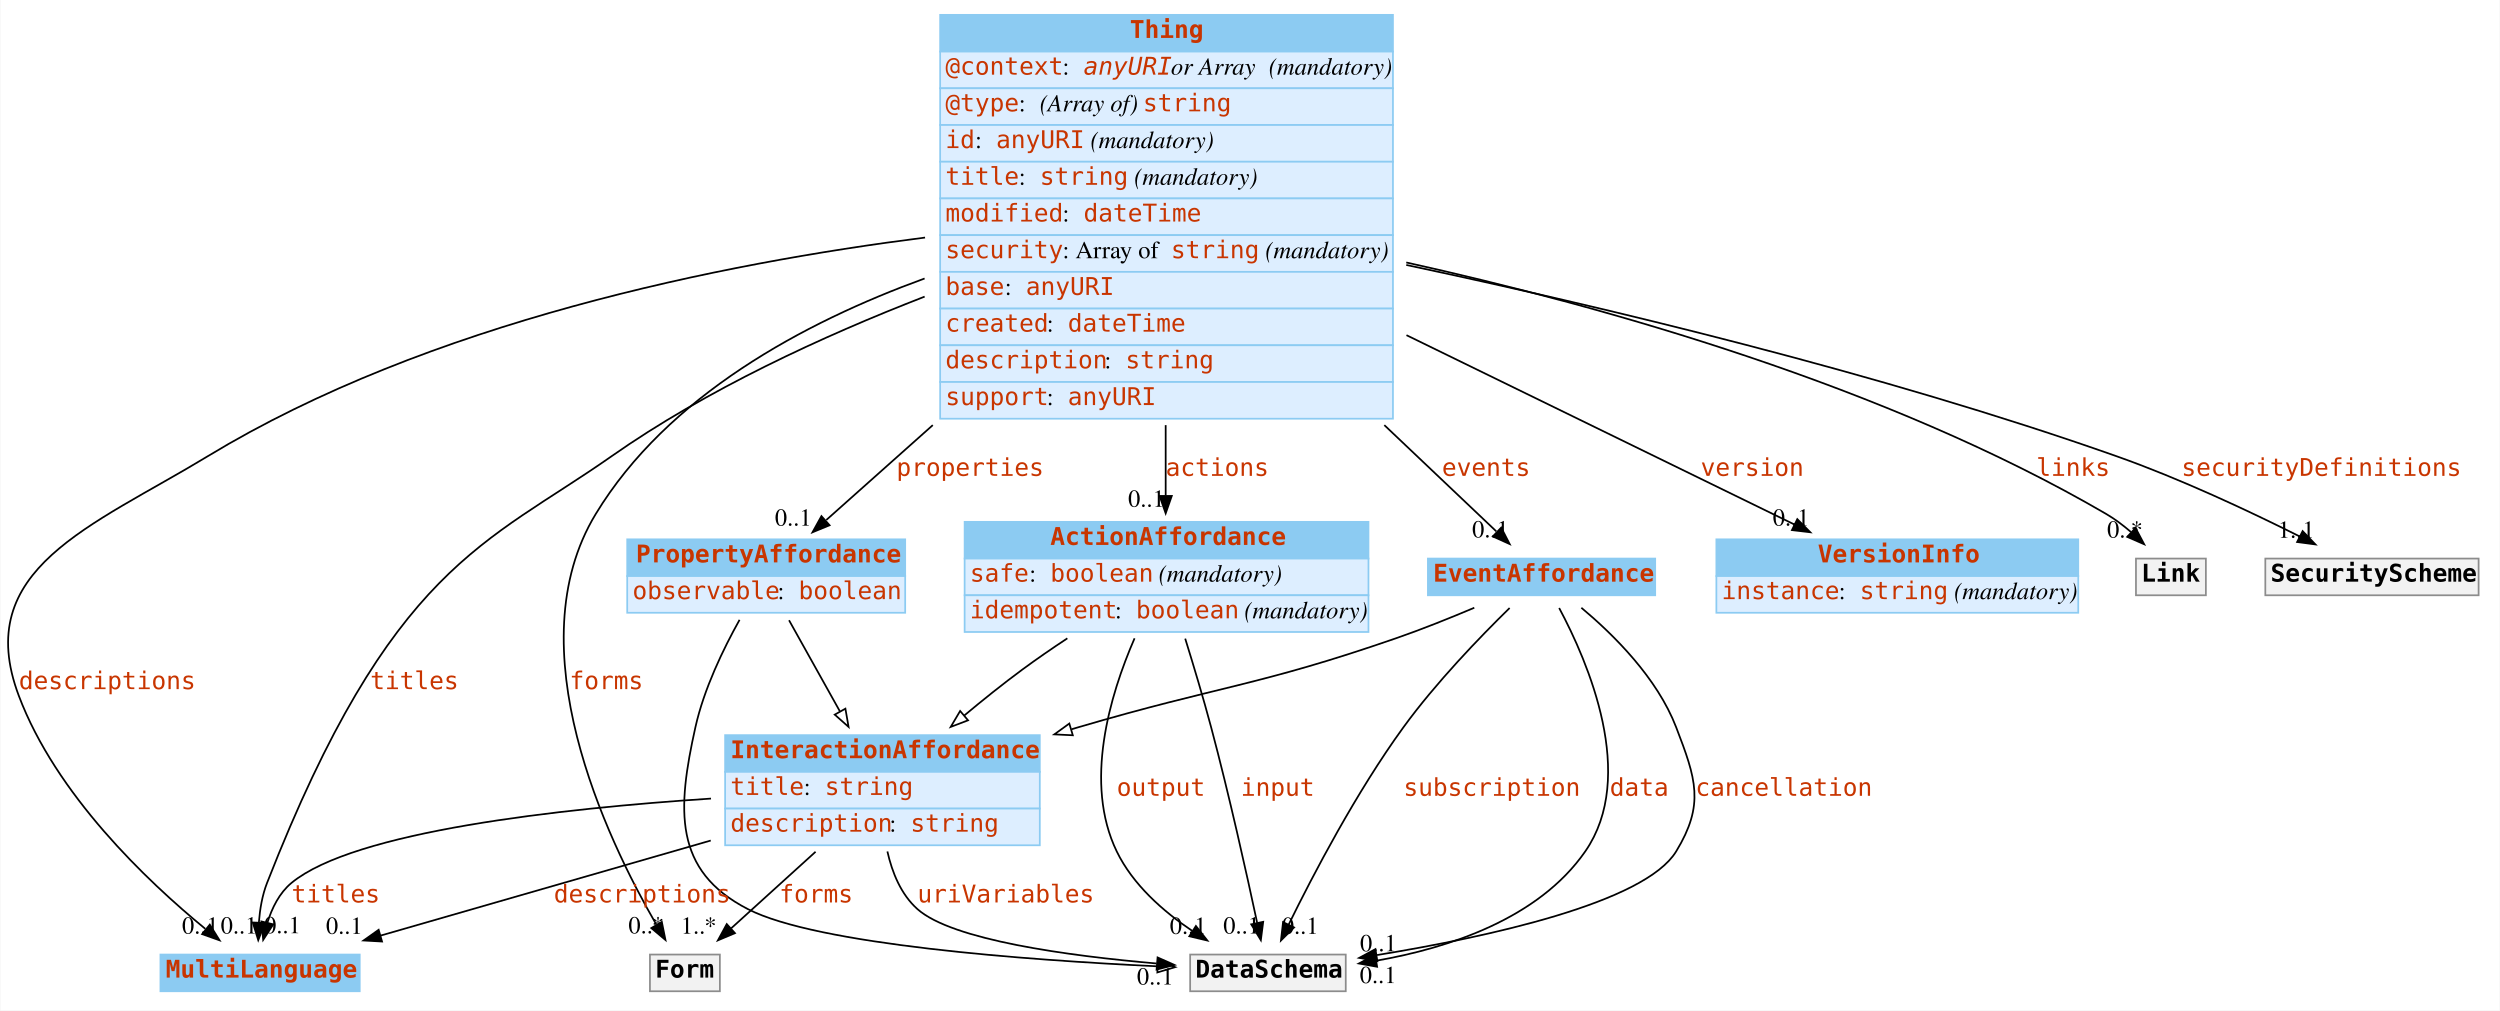
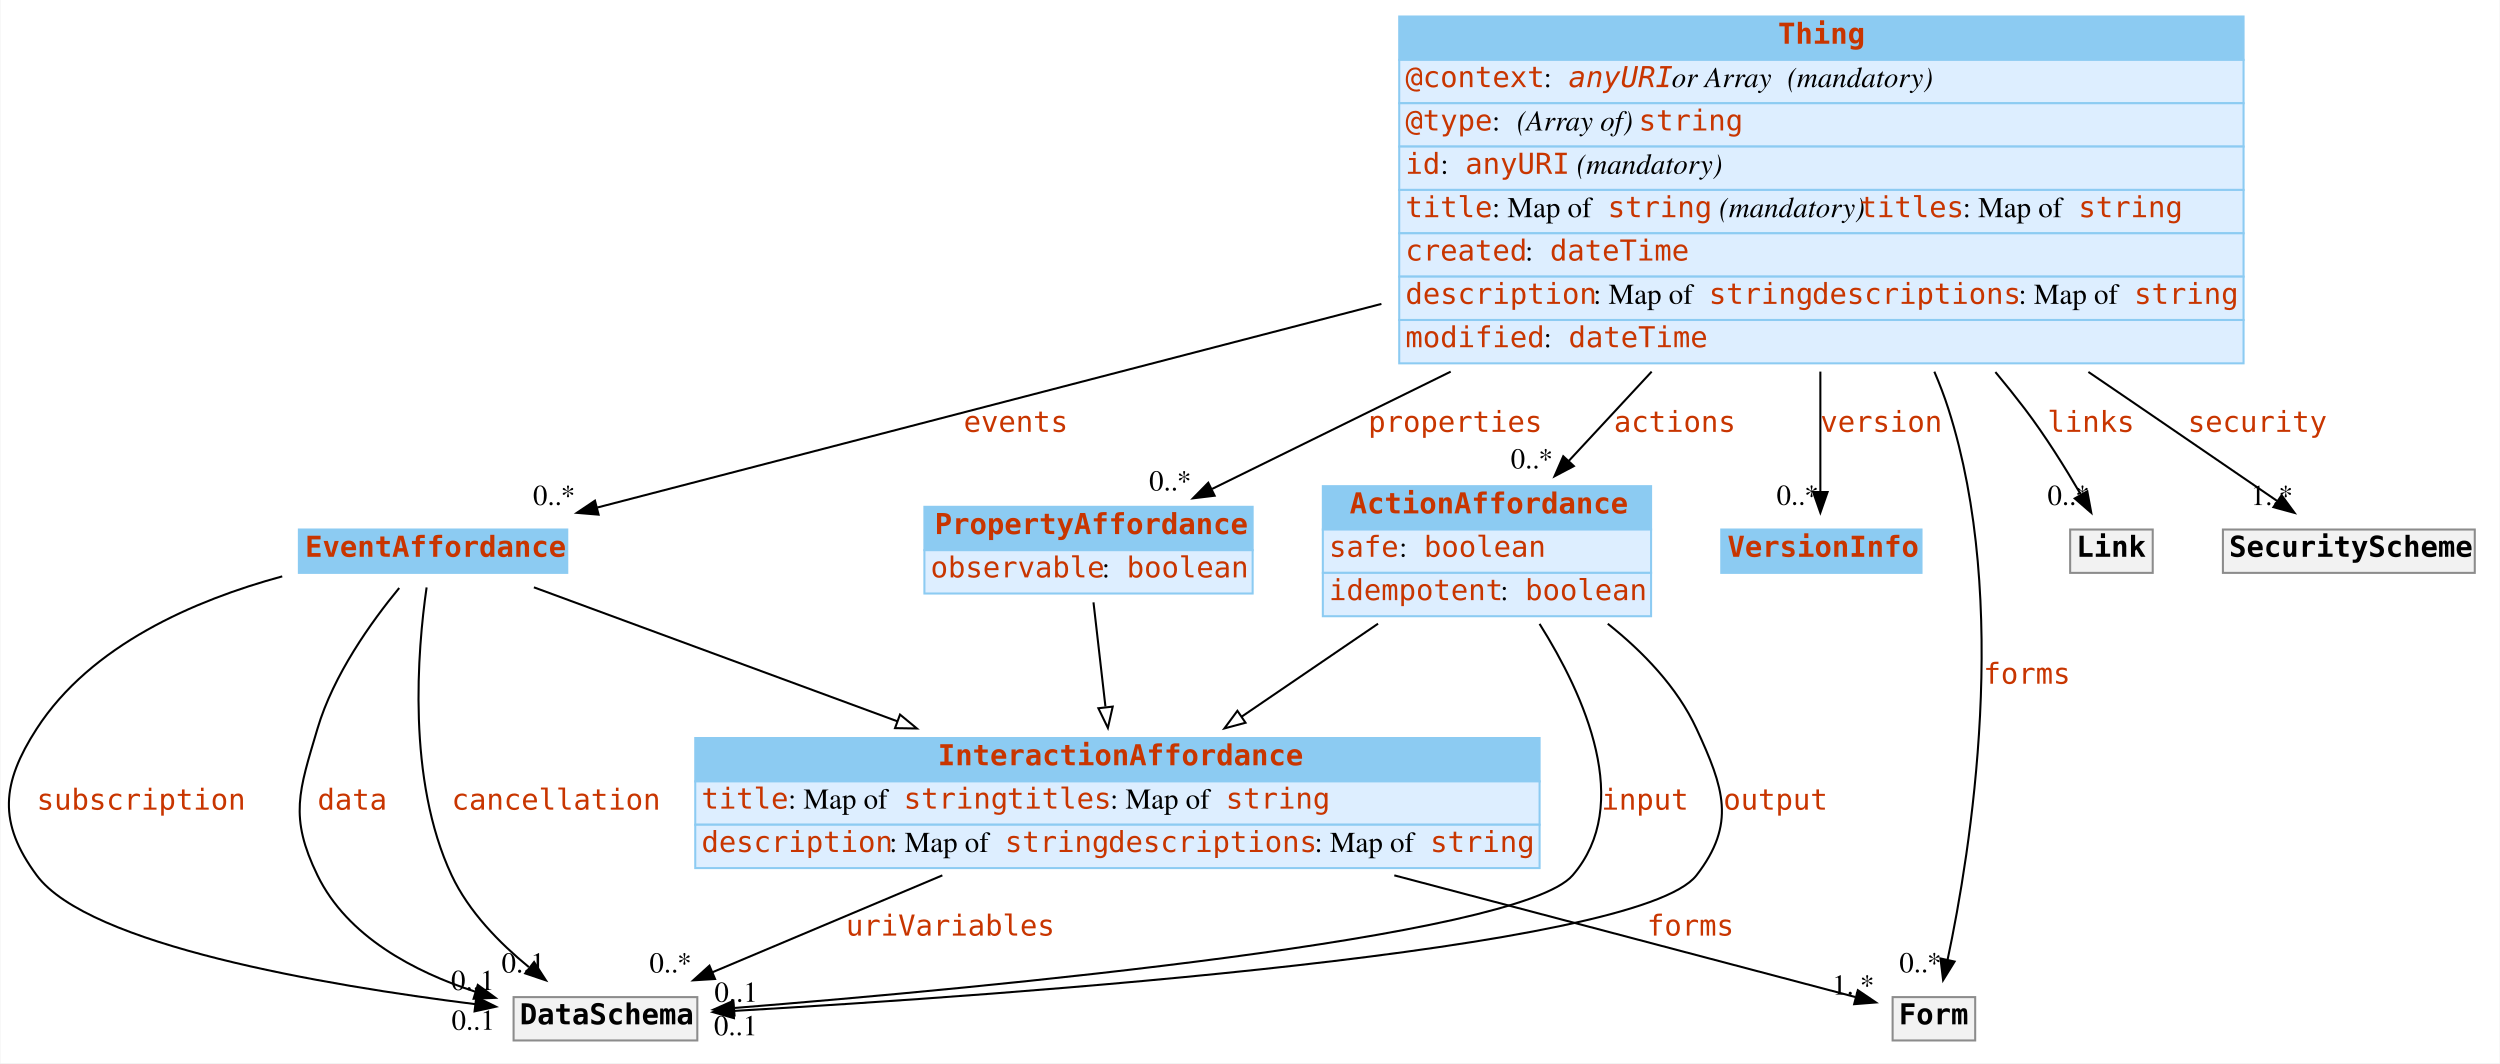
- <svg xmlns="http://www.w3.org/2000/svg" width="1430pt" height="578pt" viewBox="0.00 0.00 1429.53 578.00">
-   <g id="graph0" class="graph" transform="scale(1 1) rotate(0) translate(4 574)">
-     <polygon fill="white" stroke="none" points="-4,4 -4,-574 1425.53,-574 1425.53,4 -4,4" />
+ <svg xmlns="http://www.w3.org/2000/svg" width="1211pt" height="515pt" viewBox="0.00 0.00 1210.57 515.00">
+   <g id="graph0" class="graph" transform="scale(1 1) rotate(0) translate(4 511)">
+     <polygon fill="#ffffff" stroke="transparent" points="-4,4 -4,-511 1206.565,-511 1206.565,4 -4,4" />
    <g id="node1" class="node">
-       <polygon fill="#8ccbf2" stroke="none" points="87.531,-7 87.531,-28 201.532,-28 201.532,-7 87.531,-7" />
-       <polygon fill="none" stroke="#8ccbf2" points="87.531,-7 87.531,-28 201.532,-28 201.532,-7 87.531,-7" />
-       <text text-anchor="start" x="90.531" y="-14.8" font-family="mono" font-weight="bold" font-size="14.00" fill="#c83500">MultiLanguage</text>
+       <polygon fill="#8ccbf2" stroke="transparent" points="636.565,-254.5 636.565,-275.5 795.565,-275.5 795.565,-254.5 636.565,-254.5" />
+       <polygon fill="none" stroke="#8ccbf2" points="636.565,-254.5 636.565,-275.5 795.565,-275.5 795.565,-254.5 636.565,-254.5" />
+       <text text-anchor="start" x="649.565" y="-262.3" font-family="mono" font-weight="bold" font-size="14.00" fill="#c83500">ActionAffordance</text>
+       <polygon fill="#ddeeff" stroke="transparent" points="636.565,-233.5 636.565,-254.5 795.565,-254.5 795.565,-233.5 636.565,-233.5" />
+       <polygon fill="none" stroke="#8ccbf2" points="636.565,-233.5 636.565,-254.5 795.565,-254.5 795.565,-233.5 636.565,-233.5" />
+       <text text-anchor="start" x="639.565" y="-241.3" font-family="mono" font-size="14.00" fill="#c83500">safe</text>
+       <text text-anchor="start" x="673.565" y="-241.3" font-family="Times,serif" font-size="14.00" fill="#000000"> : </text>
+       <text text-anchor="start" x="685.565" y="-241.3" font-family="mono" font-size="14.00" fill="#c83500">boolean</text>
+       <polygon fill="#ddeeff" stroke="transparent" points="636.565,-212.5 636.565,-233.5 795.565,-233.5 795.565,-212.5 636.565,-212.5" />
+       <polygon fill="none" stroke="#8ccbf2" points="636.565,-212.5 636.565,-233.5 795.565,-233.5 795.565,-212.5 636.565,-212.5" />
+       <text text-anchor="start" x="639.565" y="-220.3" font-family="mono" font-size="14.00" fill="#c83500">idempotent</text>
+       <text text-anchor="start" x="722.565" y="-220.3" font-family="Times,serif" font-size="14.00" fill="#000000"> : </text>
+       <text text-anchor="start" x="734.565" y="-220.3" font-family="mono" font-size="14.00" fill="#c83500">boolean</text>
+     </g>
+     <g id="node3" class="node">
+       <polygon fill="#8ccbf2" stroke="transparent" points="332.565,-132.5 332.565,-153.5 741.565,-153.5 741.565,-132.5 332.565,-132.5" />
+       <polygon fill="none" stroke="#8ccbf2" points="332.565,-132.5 332.565,-153.5 741.565,-153.5 741.565,-132.5 332.565,-132.5" />
+       <text text-anchor="start" x="450.065" y="-140.3" font-family="mono" font-weight="bold" font-size="14.00" fill="#c83500">InteractionAffordance</text>
+       <polygon fill="#ddeeff" stroke="transparent" points="332.565,-111.5 332.565,-132.5 741.565,-132.5 741.565,-111.5 332.565,-111.5" />
+       <polygon fill="none" stroke="#8ccbf2" points="332.565,-111.5 332.565,-132.5 741.565,-132.5 741.565,-111.5 332.565,-111.5" />
+       <text text-anchor="start" x="335.565" y="-119.3" font-family="mono" font-size="14.00" fill="#c83500">title</text>
+       <text text-anchor="start" x="377.565" y="-119.3" font-family="Times,serif" font-size="14.00" fill="#000000"> : Map of </text>
+       <text text-anchor="start" x="433.565" y="-119.3" font-family="mono" font-size="14.00" fill="#c83500">string</text>
+       <text text-anchor="start" x="483.565" y="-119.3" font-family="mono" font-size="14.00" fill="#c83500">titles</text>
+       <text text-anchor="start" x="533.565" y="-119.3" font-family="Times,serif" font-size="14.00" fill="#000000"> : Map of </text>
+       <text text-anchor="start" x="589.565" y="-119.3" font-family="mono" font-size="14.00" fill="#c83500">string</text>
+       <polygon fill="#ddeeff" stroke="transparent" points="332.565,-90.5 332.565,-111.5 741.565,-111.5 741.565,-90.5 332.565,-90.5" />
+       <polygon fill="none" stroke="#8ccbf2" points="332.565,-90.5 332.565,-111.5 741.565,-111.5 741.565,-90.5 332.565,-90.5" />
+       <text text-anchor="start" x="335.565" y="-98.3" font-family="mono" font-size="14.00" fill="#c83500">description</text>
+       <text text-anchor="start" x="426.565" y="-98.3" font-family="Times,serif" font-size="14.00" fill="#000000"> : Map of </text>
+       <text text-anchor="start" x="482.565" y="-98.3" font-family="mono" font-size="14.00" fill="#c83500">string</text>
+       <text text-anchor="start" x="532.565" y="-98.3" font-family="mono" font-size="14.00" fill="#c83500">descriptions</text>
+       <text text-anchor="start" x="632.565" y="-98.3" font-family="Times,serif" font-size="14.00" fill="#000000"> : Map of </text>
+       <text text-anchor="start" x="688.565" y="-98.3" font-family="mono" font-size="14.00" fill="#c83500">string</text>
+     </g>
+     <g id="edge15" class="edge">
+       <path fill="none" stroke="#000000" d="M663.31,-208.885C642.63,-194.79 618.722,-178.495 597.28,-163.881" />
+       <polygon fill="#ffffff" stroke="#000000" points="599.12,-160.899 588.886,-158.16 595.178,-166.684 599.12,-160.899" />
+     </g>
+     <g id="node9" class="node">
+       <polygon fill="#f2f2f2" stroke="transparent" points="244.565,-7 244.565,-28 333.565,-28 333.565,-7 244.565,-7" />
+       <polygon fill="none" stroke="#8c8c8c" points="244.565,-7 244.565,-28 333.565,-28 333.565,-7 244.565,-7" />
+       <text text-anchor="start" x="247.565" y="-14.8" font-family="mono" font-weight="bold" font-size="14.00" fill="#000000">DataSchema</text>
+     </g>
+     <g id="edge4" class="edge">
+       <path fill="none" stroke="#000000" d="M741.546,-208.795C763.504,-173.894 787.068,-121.161 757.565,-87 731.365,-56.663 473.419,-32.539 351.628,-22.741" />
+       <polygon fill="#000000" stroke="#000000" points="351.582,-19.226 341.336,-21.921 351.026,-26.204 351.582,-19.226" />
+       <text text-anchor="start" x="771.565" y="-118.8" font-family="mono" font-size="14.00" fill="#c83500">input</text>
+       <text text-anchor="middle" x="352.336" y="-25.721" font-family="Times,serif" font-size="14.00" fill="#000000">0..1</text>
+     </g>
+     <g id="edge5" class="edge">
+       <path fill="none" stroke="#000000" d="M774.583,-208.858C791.686,-195.267 808.247,-178.121 817.565,-158 830.827,-129.366 836.87,-111.962 817.565,-87 789.368,-50.539 485.162,-29.061 351.242,-21.31" />
+       <polygon fill="#000000" stroke="#000000" points="351.313,-17.809 341.13,-20.733 350.914,-24.797 351.313,-17.809" />
+       <text text-anchor="start" x="830.565" y="-118.8" font-family="mono" font-size="14.00" fill="#c83500">output</text>
+       <text text-anchor="middle" x="352.13" y="-9.533" font-family="Times,serif" font-size="14.00" fill="#000000">0..1</text>
    </g>
    <g id="node2" class="node">
-       <polygon fill="#8ccbf2" stroke="none" points="533.532,-544.5 533.532,-565.5 792.532,-565.5 792.532,-544.5 533.532,-544.5" />
-       <polygon fill="none" stroke="#8ccbf2" points="533.532,-544.5 533.532,-565.5 792.532,-565.5 792.532,-544.5 533.532,-544.5" />
-       <text text-anchor="start" x="642.032" y="-552.3" font-family="mono" font-weight="bold" font-size="14.00" fill="#c83500">Thing</text>
-       <polygon fill="#ddeeff" stroke="none" points="533.532,-523.5 533.532,-544.5 792.532,-544.5 792.532,-523.5 533.532,-523.5" />
-       <polygon fill="none" stroke="#8ccbf2" points="533.532,-523.5 533.532,-544.5 792.532,-544.5 792.532,-523.5 533.532,-523.5" />
-       <text text-anchor="start" x="536.532" y="-531.3" font-family="mono" font-size="14.00" fill="#c83500">@context</text>
-       <text text-anchor="start" x="603.532" y="-531.3" font-family="Times,serif" font-size="14.00"> : </text>
-       <text text-anchor="start" x="615.532" y="-531.3" font-family="mono" font-style="italic" font-size="14.00" fill="#c83500">anyURI</text>
-       <text text-anchor="start" x="665.532" y="-531.3" font-family="Times,serif" font-style="italic" font-size="14.00"> or Array</text>
-       <text text-anchor="start" x="717.532" y="-531.3" font-family="Times,serif" font-size="14.00"> </text>
-       <text text-anchor="start" x="721.532" y="-531.3" font-family="Times,serif" font-style="italic" font-size="14.00">(mandatory)</text>
-       <polygon fill="#ddeeff" stroke="none" points="533.532,-502.5 533.532,-523.5 792.532,-523.5 792.532,-502.5 533.532,-502.5" />
-       <polygon fill="none" stroke="#8ccbf2" points="533.532,-502.5 533.532,-523.5 792.532,-523.5 792.532,-502.5 533.532,-502.5" />
-       <text text-anchor="start" x="536.532" y="-510.3" font-family="mono" font-size="14.00" fill="#c83500">@type</text>
-       <text text-anchor="start" x="578.532" y="-510.3" font-family="Times,serif" font-size="14.00"> : </text>
-       <text text-anchor="start" x="590.532" y="-510.3" font-family="Times,serif" font-style="italic" font-size="14.00">(Array of) </text>
-       <text text-anchor="start" x="649.532" y="-510.3" font-family="mono" font-size="14.00" fill="#c83500">string</text>
-       <polygon fill="#ddeeff" stroke="none" points="533.532,-481.5 533.532,-502.5 792.532,-502.5 792.532,-481.5 533.532,-481.5" />
-       <polygon fill="none" stroke="#8ccbf2" points="533.532,-481.5 533.532,-502.5 792.532,-502.5 792.532,-481.5 533.532,-481.5" />
-       <text text-anchor="start" x="536.532" y="-489.3" font-family="mono" font-size="14.00" fill="#c83500">id</text>
-       <text text-anchor="start" x="553.532" y="-489.3" font-family="Times,serif" font-size="14.00"> : </text>
-       <text text-anchor="start" x="565.532" y="-489.3" font-family="mono" font-size="14.00" fill="#c83500">anyURI</text>
-       <text text-anchor="start" x="615.532" y="-489.3" font-family="Times,serif" font-size="14.00"> </text>
-       <text text-anchor="start" x="619.532" y="-489.3" font-family="Times,serif" font-style="italic" font-size="14.00">(mandatory)</text>
-       <polygon fill="#ddeeff" stroke="none" points="533.532,-460.5 533.532,-481.5 792.532,-481.5 792.532,-460.5 533.532,-460.5" />
-       <polygon fill="none" stroke="#8ccbf2" points="533.532,-460.5 533.532,-481.5 792.532,-481.5 792.532,-460.5 533.532,-460.5" />
-       <text text-anchor="start" x="536.532" y="-468.3" font-family="mono" font-size="14.00" fill="#c83500">title</text>
-       <text text-anchor="start" x="578.532" y="-468.3" font-family="Times,serif" font-size="14.00"> : </text>
-       <text text-anchor="start" x="590.532" y="-468.3" font-family="mono" font-size="14.00" fill="#c83500">string</text>
-       <text text-anchor="start" x="640.532" y="-468.3" font-family="Times,serif" font-size="14.00"> </text>
-       <text text-anchor="start" x="644.532" y="-468.3" font-family="Times,serif" font-style="italic" font-size="14.00">(mandatory)</text>
-       <polygon fill="#ddeeff" stroke="none" points="533.532,-439.5 533.532,-460.5 792.532,-460.5 792.532,-439.5 533.532,-439.5" />
-       <polygon fill="none" stroke="#8ccbf2" points="533.532,-439.5 533.532,-460.5 792.532,-460.5 792.532,-439.5 533.532,-439.5" />
-       <text text-anchor="start" x="536.532" y="-447.3" font-family="mono" font-size="14.00" fill="#c83500">modified</text>
-       <text text-anchor="start" x="603.532" y="-447.3" font-family="Times,serif" font-size="14.00"> : </text>
-       <text text-anchor="start" x="615.532" y="-447.3" font-family="mono" font-size="14.00" fill="#c83500">dateTime</text>
-       <polygon fill="#ddeeff" stroke="none" points="533.532,-418.5 533.532,-439.5 792.532,-439.5 792.532,-418.5 533.532,-418.5" />
-       <polygon fill="none" stroke="#8ccbf2" points="533.532,-418.5 533.532,-439.5 792.532,-439.5 792.532,-418.5 533.532,-418.5" />
-       <text text-anchor="start" x="536.532" y="-426.3" font-family="mono" font-size="14.00" fill="#c83500">security</text>
-       <text text-anchor="start" x="603.532" y="-426.3" font-family="Times,serif" font-size="14.00"> : Array of </text>
-       <text text-anchor="start" x="665.532" y="-426.3" font-family="mono" font-size="14.00" fill="#c83500">string</text>
-       <text text-anchor="start" x="715.532" y="-426.3" font-family="Times,serif" font-size="14.00"> </text>
-       <text text-anchor="start" x="719.532" y="-426.3" font-family="Times,serif" font-style="italic" font-size="14.00">(mandatory)</text>
-       <polygon fill="#ddeeff" stroke="none" points="533.532,-397.5 533.532,-418.5 792.532,-418.5 792.532,-397.5 533.532,-397.5" />
-       <polygon fill="none" stroke="#8ccbf2" points="533.532,-397.5 533.532,-418.5 792.532,-418.5 792.532,-397.5 533.532,-397.5" />
-       <text text-anchor="start" x="536.532" y="-405.3" font-family="mono" font-size="14.00" fill="#c83500">base</text>
-       <text text-anchor="start" x="570.532" y="-405.3" font-family="Times,serif" font-size="14.00"> : </text>
-       <text text-anchor="start" x="582.532" y="-405.3" font-family="mono" font-size="14.00" fill="#c83500">anyURI</text>
-       <polygon fill="#ddeeff" stroke="none" points="533.532,-376.5 533.532,-397.5 792.532,-397.5 792.532,-376.5 533.532,-376.5" />
-       <polygon fill="none" stroke="#8ccbf2" points="533.532,-376.5 533.532,-397.5 792.532,-397.5 792.532,-376.5 533.532,-376.5" />
-       <text text-anchor="start" x="536.532" y="-384.3" font-family="mono" font-size="14.00" fill="#c83500">created</text>
-       <text text-anchor="start" x="594.532" y="-384.3" font-family="Times,serif" font-size="14.00"> : </text>
-       <text text-anchor="start" x="606.532" y="-384.3" font-family="mono" font-size="14.00" fill="#c83500">dateTime</text>
-       <polygon fill="#ddeeff" stroke="none" points="533.532,-355.5 533.532,-376.5 792.532,-376.5 792.532,-355.5 533.532,-355.5" />
-       <polygon fill="none" stroke="#8ccbf2" points="533.532,-355.5 533.532,-376.5 792.532,-376.5 792.532,-355.5 533.532,-355.5" />
-       <text text-anchor="start" x="536.532" y="-363.3" font-family="mono" font-size="14.00" fill="#c83500">description</text>
-       <text text-anchor="start" x="627.532" y="-363.3" font-family="Times,serif" font-size="14.00"> : </text>
-       <text text-anchor="start" x="639.532" y="-363.3" font-family="mono" font-size="14.00" fill="#c83500">string</text>
-       <polygon fill="#ddeeff" stroke="none" points="533.532,-334.5 533.532,-355.5 792.532,-355.5 792.532,-334.5 533.532,-334.5" />
-       <polygon fill="none" stroke="#8ccbf2" points="533.532,-334.5 533.532,-355.5 792.532,-355.5 792.532,-334.5 533.532,-334.5" />
-       <text text-anchor="start" x="536.532" y="-342.3" font-family="mono" font-size="14.00" fill="#c83500">support</text>
-       <text text-anchor="start" x="594.532" y="-342.3" font-family="Times,serif" font-size="14.00"> : </text>
-       <text text-anchor="start" x="606.532" y="-342.3" font-family="mono" font-size="14.00" fill="#c83500">anyURI</text>
-     </g>
-     <g id="edge5" class="edge">
-       <path fill="none" stroke="black" d="M524.897,-438.119C408.476,-423.355 240.911,-389.644 114.532,-313 48.237,-272.795 -20.821,-248.549 6.532,-176 27.775,-119.653 79.46,-70.389 113.197,-42.701" />
-       <polygon fill="black" stroke="black" points="115.761,-45.13 121.358,-36.135 111.373,-39.676 115.761,-45.13" />
-       <text text-anchor="start" x="6.532" y="-179.8" font-family="mono" font-size="14.00" fill="#c83500">descriptions</text>
-       <text text-anchor="middle" x="110.358" y="-39.935" font-family="Times,serif" font-size="14.00">0..1</text>
+       <polygon fill="#8ccbf2" stroke="transparent" points="140.565,-233.5 140.565,-254.5 270.565,-254.5 270.565,-233.5 140.565,-233.5" />
+       <polygon fill="none" stroke="#8ccbf2" points="140.565,-233.5 140.565,-254.5 270.565,-254.5 270.565,-233.5 140.565,-233.5" />
+       <text text-anchor="start" x="143.565" y="-241.3" font-family="mono" font-weight="bold" font-size="14.00" fill="#c83500">EventAffordance</text>
+     </g>
+     <g id="edge16" class="edge">
+       <path fill="none" stroke="#000000" d="M254.405,-226.499C300.579,-209.48 371.403,-183.375 430.541,-161.578" />
+       <polygon fill="#ffffff" stroke="#000000" points="431.754,-164.862 439.926,-158.119 429.333,-158.294 431.754,-164.862" />
+     </g>
+     <g id="edge6" class="edge">
+       <path fill="none" stroke="#000000" d="M132.501,-231.805C89.988,-220.262 39.76,-198.531 13.565,-158 -3.563,-131.498 -5.207,-112.365 13.565,-87 38.595,-53.179 152.836,-33.758 225.974,-24.587" />
+       <polygon fill="#000000" stroke="#000000" points="226.506,-28.049 236.007,-23.361 225.656,-21.1 226.506,-28.049" />
+       <text text-anchor="start" x="13.565" y="-118.8" font-family="mono" font-size="14.00" fill="#c83500">subscription</text>
+       <text text-anchor="middle" x="225.007" y="-12.161" font-family="Times,serif" font-size="14.00" fill="#000000">0..1</text>
+     </g>
+     <g id="edge7" class="edge">
+       <path fill="none" stroke="#000000" d="M189.163,-226.183C175.567,-209.683 157.27,-184.078 149.565,-158 140.624,-127.738 135.771,-115.381 149.565,-87 163.965,-57.373 196.317,-40.307 226.188,-30.561" />
+       <polygon fill="#000000" stroke="#000000" points="227.224,-33.904 235.774,-27.648 225.188,-27.207 227.224,-33.904" />
+       <text text-anchor="start" x="149.565" y="-118.8" font-family="mono" font-size="14.00" fill="#c83500">data</text>
+       <text text-anchor="middle" x="224.774" y="-31.448" font-family="Times,serif" font-size="14.00" fill="#000000">0..1</text>
    </g>
    <g id="edge8" class="edge">
-       <path fill="none" stroke="black" d="M524.657,-404.337C466.514,-381.787 399.863,-351.104 345.532,-313 273.922,-262.778 219.651,-250.629 148.532,-69 145.769,-61.945 144.422,-53.911 143.848,-46.377" />
-       <polygon fill="black" stroke="black" points="147.34,-46.084 143.483,-36.215 140.344,-46.335 147.34,-46.084" />
-       <text text-anchor="start" x="207.532" y="-179.8" font-family="mono" font-size="14.00" fill="#c83500">titles</text>
-       <text text-anchor="middle" x="132.483" y="-40.016" font-family="Times,serif" font-size="14.00">0..1</text>
-     </g>
-     <g id="node3" class="node">
-       <polygon fill="#8ccbf2" stroke="none" points="354.532,-244.5 354.532,-265.5 513.532,-265.5 513.532,-244.5 354.532,-244.5" />
-       <polygon fill="none" stroke="#8ccbf2" points="354.532,-244.5 354.532,-265.5 513.532,-265.5 513.532,-244.5 354.532,-244.5" />
-       <text text-anchor="start" x="359.532" y="-252.3" font-family="mono" font-weight="bold" font-size="14.00" fill="#c83500">PropertyAffordance</text>
-       <polygon fill="#ddeeff" stroke="none" points="354.532,-223.5 354.532,-244.5 513.532,-244.5 513.532,-223.5 354.532,-223.5" />
-       <polygon fill="none" stroke="#8ccbf2" points="354.532,-223.5 354.532,-244.5 513.532,-244.5 513.532,-223.5 354.532,-223.5" />
-       <text text-anchor="start" x="357.532" y="-231.3" font-family="mono" font-size="14.00" fill="#c83500">observable</text>
-       <text text-anchor="start" x="440.532" y="-231.3" font-family="Times,serif" font-size="14.00"> : </text>
-       <text text-anchor="start" x="452.532" y="-231.3" font-family="mono" font-size="14.00" fill="#c83500">boolean</text>
+       <path fill="none" stroke="#000000" d="M202.433,-226.447C198.035,-196.034 192.81,-133.366 214.565,-87 222.798,-69.453 237.683,-54.213 251.954,-42.552" />
+       <polygon fill="#000000" stroke="#000000" points="254.49,-45.013 260.231,-36.109 250.19,-39.489 254.49,-45.013" />
+       <text text-anchor="start" x="214.565" y="-118.8" font-family="mono" font-size="14.00" fill="#c83500">cancellation</text>
+       <text text-anchor="middle" x="249.232" y="-39.909" font-family="Times,serif" font-size="14.00" fill="#000000">0..1</text>
+     </g>
+     <g id="node7" class="node">
+       <polygon fill="#f2f2f2" stroke="transparent" points="912.565,-7 912.565,-28 952.565,-28 952.565,-7 912.565,-7" />
+       <polygon fill="none" stroke="#8c8c8c" points="912.565,-7 912.565,-28 952.565,-28 952.565,-7 912.565,-7" />
+       <text text-anchor="start" x="915.565" y="-14.8" font-family="mono" font-weight="bold" font-size="14.00" fill="#000000">Form</text>
+     </g>
+     <g id="edge1" class="edge">
+       <path fill="none" stroke="#000000" d="M671.185,-86.975C749.849,-66.217 843.432,-41.521 894.555,-28.03" />
+       <polygon fill="#000000" stroke="#000000" points="895.722,-31.342 904.498,-25.407 893.936,-24.574 895.722,-31.342" />
+       <text text-anchor="start" x="793.565" y="-57.8" font-family="mono" font-size="14.00" fill="#c83500">forms</text>
+       <text text-anchor="middle" x="893.498" y="-29.207" font-family="Times,serif" font-size="14.00" fill="#000000">1..*</text>
+     </g>
+     <g id="edge14" class="edge">
+       <path fill="none" stroke="#000000" d="M452.258,-86.975C415.322,-71.412 373.134,-53.635 340.838,-40.026" />
+       <polygon fill="#000000" stroke="#000000" points="342.153,-36.782 331.578,-36.124 339.435,-43.233 342.153,-36.782" />
+       <text text-anchor="start" x="405.565" y="-57.8" font-family="mono" font-size="14.00" fill="#c83500">uriVariables</text>
+       <text text-anchor="middle" x="320.578" y="-39.924" font-family="Times,serif" font-size="14.00" fill="#000000">0..*</text>
+     </g>
+     <g id="node4" class="node">
+       <polygon fill="#8ccbf2" stroke="transparent" points="443.565,-244.5 443.565,-265.5 602.565,-265.5 602.565,-244.5 443.565,-244.5" />
+       <polygon fill="none" stroke="#8ccbf2" points="443.565,-244.5 443.565,-265.5 602.565,-265.5 602.565,-244.5 443.565,-244.5" />
+       <text text-anchor="start" x="448.565" y="-252.3" font-family="mono" font-weight="bold" font-size="14.00" fill="#c83500">PropertyAffordance</text>
+       <polygon fill="#ddeeff" stroke="transparent" points="443.565,-223.5 443.565,-244.5 602.565,-244.5 602.565,-223.5 443.565,-223.5" />
+       <polygon fill="none" stroke="#8ccbf2" points="443.565,-223.5 443.565,-244.5 602.565,-244.5 602.565,-223.5 443.565,-223.5" />
+       <text text-anchor="start" x="446.565" y="-231.3" font-family="mono" font-size="14.00" fill="#c83500">observable</text>
+       <text text-anchor="start" x="529.565" y="-231.3" font-family="Times,serif" font-size="14.00" fill="#000000"> : </text>
+       <text text-anchor="start" x="541.565" y="-231.3" font-family="mono" font-size="14.00" fill="#c83500">boolean</text>
+     </g>
+     <g id="edge17" class="edge">
+       <path fill="none" stroke="#000000" d="M525.466,-219.221C527.138,-204.656 529.29,-185.896 531.254,-168.78" />
+       <polygon fill="#ffffff" stroke="#000000" points="534.784,-168.721 532.447,-158.388 527.83,-167.923 534.784,-168.721" />
+     </g>
+     <g id="node5" class="node">
+       <polygon fill="#8ccbf2" stroke="transparent" points="673.565,-482 673.565,-503 1082.565,-503 1082.565,-482 673.565,-482" />
+       <polygon fill="none" stroke="#8ccbf2" points="673.565,-482 673.565,-503 1082.565,-503 1082.565,-482 673.565,-482" />
+       <text text-anchor="start" x="857.065" y="-489.8" font-family="mono" font-weight="bold" font-size="14.00" fill="#c83500">Thing</text>
+       <polygon fill="#ddeeff" stroke="transparent" points="673.565,-461 673.565,-482 1082.565,-482 1082.565,-461 673.565,-461" />
+       <polygon fill="none" stroke="#8ccbf2" points="673.565,-461 673.565,-482 1082.565,-482 1082.565,-461 673.565,-461" />
+       <text text-anchor="start" x="676.565" y="-468.8" font-family="mono" font-size="14.00" fill="#c83500">@context</text>
+       <text text-anchor="start" x="743.565" y="-468.8" font-family="Times,serif" font-size="14.00" fill="#000000"> : </text>
+       <text text-anchor="start" x="755.565" y="-468.8" font-family="mono" font-style="italic" font-size="14.00" fill="#c83500">anyURI</text>
+       <text text-anchor="start" x="805.565" y="-468.8" font-family="Times,serif" font-style="italic" font-size="14.00" fill="#000000"> or Array</text>
+       <text text-anchor="start" x="857.565" y="-468.8" font-family="Times,serif" font-size="14.00" fill="#000000"> </text>
+       <text text-anchor="start" x="861.565" y="-468.8" font-family="Times,serif" font-style="italic" font-size="14.00" fill="#000000">(mandatory)</text>
+       <polygon fill="#ddeeff" stroke="transparent" points="673.565,-440 673.565,-461 1082.565,-461 1082.565,-440 673.565,-440" />
+       <polygon fill="none" stroke="#8ccbf2" points="673.565,-440 673.565,-461 1082.565,-461 1082.565,-440 673.565,-440" />
+       <text text-anchor="start" x="676.565" y="-447.8" font-family="mono" font-size="14.00" fill="#c83500">@type</text>
+       <text text-anchor="start" x="718.565" y="-447.8" font-family="Times,serif" font-size="14.00" fill="#000000"> : </text>
+       <text text-anchor="start" x="730.565" y="-447.8" font-family="Times,serif" font-style="italic" font-size="14.00" fill="#000000">(Array of) </text>
+       <text text-anchor="start" x="789.565" y="-447.8" font-family="mono" font-size="14.00" fill="#c83500">string</text>
+       <polygon fill="#ddeeff" stroke="transparent" points="673.565,-419 673.565,-440 1082.565,-440 1082.565,-419 673.565,-419" />
+       <polygon fill="none" stroke="#8ccbf2" points="673.565,-419 673.565,-440 1082.565,-440 1082.565,-419 673.565,-419" />
+       <text text-anchor="start" x="676.565" y="-426.8" font-family="mono" font-size="14.00" fill="#c83500">id</text>
+       <text text-anchor="start" x="693.565" y="-426.8" font-family="Times,serif" font-size="14.00" fill="#000000"> : </text>
+       <text text-anchor="start" x="705.565" y="-426.8" font-family="mono" font-size="14.00" fill="#c83500">anyURI</text>
+       <text text-anchor="start" x="755.565" y="-426.8" font-family="Times,serif" font-size="14.00" fill="#000000"> </text>
+       <text text-anchor="start" x="759.565" y="-426.8" font-family="Times,serif" font-style="italic" font-size="14.00" fill="#000000">(mandatory)</text>
+       <polygon fill="#ddeeff" stroke="transparent" points="673.565,-398 673.565,-419 1082.565,-419 1082.565,-398 673.565,-398" />
+       <polygon fill="none" stroke="#8ccbf2" points="673.565,-398 673.565,-419 1082.565,-419 1082.565,-398 673.565,-398" />
+       <text text-anchor="start" x="676.565" y="-405.8" font-family="mono" font-size="14.00" fill="#c83500">title</text>
+       <text text-anchor="start" x="718.565" y="-405.8" font-family="Times,serif" font-size="14.00" fill="#000000"> : Map of </text>
+       <text text-anchor="start" x="774.565" y="-405.8" font-family="mono" font-size="14.00" fill="#c83500">string</text>
+       <text text-anchor="start" x="824.565" y="-405.8" font-family="Times,serif" font-size="14.00" fill="#000000"> </text>
+       <text text-anchor="start" x="828.565" y="-405.8" font-family="Times,serif" font-style="italic" font-size="14.00" fill="#000000">(mandatory)</text>
+       <text text-anchor="start" x="896.565" y="-405.8" font-family="mono" font-size="14.00" fill="#c83500">titles</text>
+       <text text-anchor="start" x="946.565" y="-405.8" font-family="Times,serif" font-size="14.00" fill="#000000"> : Map of </text>
+       <text text-anchor="start" x="1002.565" y="-405.8" font-family="mono" font-size="14.00" fill="#c83500">string</text>
+       <polygon fill="#ddeeff" stroke="transparent" points="673.565,-377 673.565,-398 1082.565,-398 1082.565,-377 673.565,-377" />
+       <polygon fill="none" stroke="#8ccbf2" points="673.565,-377 673.565,-398 1082.565,-398 1082.565,-377 673.565,-377" />
+       <text text-anchor="start" x="676.565" y="-384.8" font-family="mono" font-size="14.00" fill="#c83500">created</text>
+       <text text-anchor="start" x="734.565" y="-384.8" font-family="Times,serif" font-size="14.00" fill="#000000"> : </text>
+       <text text-anchor="start" x="746.565" y="-384.8" font-family="mono" font-size="14.00" fill="#c83500">dateTime</text>
+       <polygon fill="#ddeeff" stroke="transparent" points="673.565,-356 673.565,-377 1082.565,-377 1082.565,-356 673.565,-356" />
+       <polygon fill="none" stroke="#8ccbf2" points="673.565,-356 673.565,-377 1082.565,-377 1082.565,-356 673.565,-356" />
+       <text text-anchor="start" x="676.565" y="-363.8" font-family="mono" font-size="14.00" fill="#c83500">description</text>
+       <text text-anchor="start" x="767.565" y="-363.8" font-family="Times,serif" font-size="14.00" fill="#000000"> : Map of </text>
+       <text text-anchor="start" x="823.565" y="-363.8" font-family="mono" font-size="14.00" fill="#c83500">string</text>
+       <text text-anchor="start" x="873.565" y="-363.8" font-family="mono" font-size="14.00" fill="#c83500">descriptions</text>
+       <text text-anchor="start" x="973.565" y="-363.8" font-family="Times,serif" font-size="14.00" fill="#000000"> : Map of </text>
+       <text text-anchor="start" x="1029.565" y="-363.8" font-family="mono" font-size="14.00" fill="#c83500">string</text>
+       <polygon fill="#ddeeff" stroke="transparent" points="673.565,-335 673.565,-356 1082.565,-356 1082.565,-335 673.565,-335" />
+       <polygon fill="none" stroke="#8ccbf2" points="673.565,-335 673.565,-356 1082.565,-356 1082.565,-335 673.565,-335" />
+       <text text-anchor="start" x="676.565" y="-342.8" font-family="mono" font-size="14.00" fill="#c83500">modified</text>
+       <text text-anchor="start" x="743.565" y="-342.8" font-family="Times,serif" font-size="14.00" fill="#000000"> : </text>
+       <text text-anchor="start" x="755.565" y="-342.8" font-family="mono" font-size="14.00" fill="#c83500">dateTime</text>
+     </g>
+     <g id="edge12" class="edge">
+       <path fill="none" stroke="#000000" d="M795.853,-330.983C781.918,-315.972 768.01,-300.991 755.781,-287.819" />
+       <polygon fill="#000000" stroke="#000000" points="758.155,-285.232 748.787,-280.285 753.025,-289.995 758.155,-285.232" />
+       <text text-anchor="start" x="777.565" y="-301.8" font-family="mono" font-size="14.00" fill="#c83500">actions</text>
+       <text text-anchor="middle" x="737.787" y="-284.085" font-family="Times,serif" font-size="14.00" fill="#000000">0..*</text>
+     </g>
+     <g id="edge13" class="edge">
+       <path fill="none" stroke="#000000" d="M664.94,-363.787C535.646,-330.213 378.047,-289.289 285.086,-265.149" />
+       <polygon fill="#000000" stroke="#000000" points="285.744,-261.704 275.186,-262.579 283.985,-268.48 285.744,-261.704" />
+       <text text-anchor="start" x="462.565" y="-301.8" font-family="mono" font-size="14.00" fill="#c83500">events</text>
+       <text text-anchor="middle" x="264.186" y="-266.378" font-family="Times,serif" font-size="14.00" fill="#000000">0..*</text>
+     </g>
+     <g id="edge11" class="edge">
+       <path fill="none" stroke="#000000" d="M698.505,-330.983C656.787,-310.476 615.183,-290.026 582.914,-274.164" />
+       <polygon fill="#000000" stroke="#000000" points="584.158,-270.876 573.639,-269.605 581.07,-277.158 584.158,-270.876" />
+       <text text-anchor="start" x="658.565" y="-301.8" font-family="mono" font-size="14.00" fill="#c83500">properties</text>
+       <text text-anchor="middle" x="562.639" y="-273.405" font-family="Times,serif" font-size="14.00" fill="#000000">0..*</text>
+     </g>
+     <g id="node6" class="node">
+       <polygon fill="#8ccbf2" stroke="transparent" points="829.565,-233.5 829.565,-254.5 926.565,-254.5 926.565,-233.5 829.565,-233.5" />
+       <polygon fill="none" stroke="#8ccbf2" points="829.565,-233.5 829.565,-254.5 926.565,-254.5 926.565,-233.5 829.565,-233.5" />
+       <text text-anchor="start" x="832.565" y="-241.3" font-family="mono" font-weight="bold" font-size="14.00" fill="#c83500">VersionInfo</text>
+     </g>
+     <g id="edge10" class="edge">
+       <path fill="none" stroke="#000000" d="M877.565,-330.983C877.565,-309.924 877.565,-288.924 877.565,-272.892" />
+       <polygon fill="#000000" stroke="#000000" points="881.065,-272.647 877.565,-262.647 874.065,-272.647 881.065,-272.647" />
+       <text text-anchor="start" x="877.565" y="-301.8" font-family="mono" font-size="14.00" fill="#c83500">version</text>
+       <text text-anchor="middle" x="866.565" y="-266.447" font-family="Times,serif" font-size="14.00" fill="#000000">0..*</text>
+     </g>
+     <g id="edge3" class="edge">
+       <path fill="none" stroke="#000000" d="M932.78,-330.964C935.347,-325.006 937.647,-318.99 939.565,-313 969.669,-219.006 950.499,-99.411 939.168,-45.982" />
+       <polygon fill="#000000" stroke="#000000" points="942.585,-45.223 937.024,-36.205 935.748,-46.723 942.585,-45.223" />
+       <text text-anchor="start" x="956.565" y="-179.8" font-family="mono" font-size="14.00" fill="#c83500">forms</text>
+       <text text-anchor="middle" x="926.024" y="-40.005" font-family="Times,serif" font-size="14.00" fill="#000000">0..*</text>
+     </g>
+     <g id="node8" class="node">
+       <polygon fill="#f2f2f2" stroke="transparent" points="998.565,-233.5 998.565,-254.5 1038.565,-254.5 1038.565,-233.5 998.565,-233.5" />
+       <polygon fill="none" stroke="#8c8c8c" points="998.565,-233.5 998.565,-254.5 1038.565,-254.5 1038.565,-233.5 998.565,-233.5" />
+       <text text-anchor="start" x="1001.565" y="-241.3" font-family="mono" font-weight="bold" font-size="14.00" fill="#000000">Link</text>
+     </g>
+     <g id="edge2" class="edge">
+       <path fill="none" stroke="#000000" d="M962.358,-330.779C967.289,-324.867 972.066,-318.911 976.565,-313 986.492,-299.959 996.153,-284.461 1003.702,-271.508" />
+       <polygon fill="#000000" stroke="#000000" points="1006.872,-273.015 1008.799,-262.597 1000.795,-269.539 1006.872,-273.015" />
+       <text text-anchor="start" x="987.565" y="-301.8" font-family="mono" font-size="14.00" fill="#c83500">links</text>
+       <text text-anchor="middle" x="997.799" y="-266.397" font-family="Times,serif" font-size="14.00" fill="#000000">0..*</text>
+     </g>
+     <g id="node10" class="node">
+       <polygon fill="#f2f2f2" stroke="transparent" points="1072.565,-233.5 1072.565,-254.5 1194.565,-254.5 1194.565,-233.5 1072.565,-233.5" />
+       <polygon fill="none" stroke="#8c8c8c" points="1072.565,-233.5 1072.565,-254.5 1194.565,-254.5 1194.565,-233.5 1072.565,-233.5" />
+       <text text-anchor="start" x="1075.565" y="-241.3" font-family="mono" font-weight="bold" font-size="14.00" fill="#000000">SecurityScheme</text>
    </g>
    <g id="edge9" class="edge">
-       <path fill="none" stroke="black" d="M529.321,-330.832C506.829,-310.795 485.326,-291.64 468.413,-276.574" />
-       <polygon fill="black" stroke="black" points="470.29,-273.558 460.495,-269.52 465.634,-278.785 470.29,-273.558" />
-       <text text-anchor="start" x="508.532" y="-301.8" font-family="mono" font-size="14.00" fill="#c83500">properties</text>
-       <text text-anchor="middle" x="449.495" y="-273.32" font-family="Times,serif" font-size="14.00">0..1</text>
-     </g>
-     <g id="node4" class="node">
-       <polygon fill="#8ccbf2" stroke="none" points="977.532,-244.5 977.532,-265.5 1184.53,-265.5 1184.53,-244.5 977.532,-244.5" />
-       <polygon fill="none" stroke="#8ccbf2" points="977.532,-244.5 977.532,-265.5 1184.53,-265.5 1184.53,-244.5 977.532,-244.5" />
-       <text text-anchor="start" x="1035.53" y="-252.3" font-family="mono" font-weight="bold" font-size="14.00" fill="#c83500">VersionInfo</text>
-       <polygon fill="#ddeeff" stroke="none" points="977.532,-223.5 977.532,-244.5 1184.53,-244.5 1184.53,-223.5 977.532,-223.5" />
-       <polygon fill="none" stroke="#8ccbf2" points="977.532,-223.5 977.532,-244.5 1184.53,-244.5 1184.53,-223.5 977.532,-223.5" />
-       <text text-anchor="start" x="980.532" y="-231.3" font-family="mono" font-size="14.00" fill="#c83500">instance</text>
-       <text text-anchor="start" x="1047.53" y="-231.3" font-family="Times,serif" font-size="14.00"> : </text>
-       <text text-anchor="start" x="1059.53" y="-231.3" font-family="mono" font-size="14.00" fill="#c83500">string</text>
-       <text text-anchor="start" x="1109.53" y="-231.3" font-family="Times,serif" font-size="14.00"> </text>
-       <text text-anchor="start" x="1113.53" y="-231.3" font-family="Times,serif" font-style="italic" font-size="14.00">(mandatory)</text>
-     </g>
-     <g id="edge4" class="edge">
-       <path fill="none" stroke="black" d="M800.269,-382.279C875.53,-345.549 964.796,-301.983 1022.02,-274.056" />
-       <polygon fill="black" stroke="black" points="1023.82,-277.072 1031.27,-269.541 1020.75,-270.782 1023.82,-277.072" />
-       <text text-anchor="start" x="968.532" y="-301.8" font-family="mono" font-size="14.00" fill="#c83500">version</text>
-       <text text-anchor="middle" x="1020.27" y="-273.341" font-family="Times,serif" font-size="14.00">0..1</text>
-     </g>
-     <g id="node5" class="node">
-       <polygon fill="#8ccbf2" stroke="none" points="547.532,-254.5 547.532,-275.5 778.532,-275.5 778.532,-254.5 547.532,-254.5" />
-       <polygon fill="none" stroke="#8ccbf2" points="547.532,-254.5 547.532,-275.5 778.532,-275.5 778.532,-254.5 547.532,-254.5" />
-       <text text-anchor="start" x="596.532" y="-262.3" font-family="mono" font-weight="bold" font-size="14.00" fill="#c83500">ActionAffordance</text>
-       <polygon fill="#ddeeff" stroke="none" points="547.532,-233.5 547.532,-254.5 778.532,-254.5 778.532,-233.5 547.532,-233.5" />
-       <polygon fill="none" stroke="#8ccbf2" points="547.532,-233.5 547.532,-254.5 778.532,-254.5 778.532,-233.5 547.532,-233.5" />
-       <text text-anchor="start" x="550.532" y="-241.3" font-family="mono" font-size="14.00" fill="#c83500">safe</text>
-       <text text-anchor="start" x="584.532" y="-241.3" font-family="Times,serif" font-size="14.00"> : </text>
-       <text text-anchor="start" x="596.532" y="-241.3" font-family="mono" font-size="14.00" fill="#c83500">boolean</text>
-       <text text-anchor="start" x="654.532" y="-241.3" font-family="Times,serif" font-size="14.00"> </text>
-       <text text-anchor="start" x="658.532" y="-241.3" font-family="Times,serif" font-style="italic" font-size="14.00">(mandatory)</text>
-       <polygon fill="#ddeeff" stroke="none" points="547.532,-212.5 547.532,-233.5 778.532,-233.5 778.532,-212.5 547.532,-212.5" />
-       <polygon fill="none" stroke="#8ccbf2" points="547.532,-212.5 547.532,-233.5 778.532,-233.5 778.532,-212.5 547.532,-212.5" />
-       <text text-anchor="start" x="550.532" y="-220.3" font-family="mono" font-size="14.00" fill="#c83500">idempotent</text>
-       <text text-anchor="start" x="633.532" y="-220.3" font-family="Times,serif" font-size="14.00"> : </text>
-       <text text-anchor="start" x="645.532" y="-220.3" font-family="mono" font-size="14.00" fill="#c83500">boolean</text>
-       <text text-anchor="start" x="703.532" y="-220.3" font-family="Times,serif" font-size="14.00"> </text>
-       <text text-anchor="start" x="707.532" y="-220.3" font-family="Times,serif" font-style="italic" font-size="14.00">(mandatory)</text>
-     </g>
-     <g id="edge3" class="edge">
-       <path fill="none" stroke="black" d="M662.532,-330.832C662.532,-316.596 662.532,-302.804 662.532,-290.608" />
-       <polygon fill="black" stroke="black" points="666.032,-290.33 662.532,-280.33 659.032,-290.33 666.032,-290.33" />
-       <text text-anchor="start" x="662.532" y="-301.8" font-family="mono" font-size="14.00" fill="#c83500">actions</text>
-       <text text-anchor="middle" x="651.532" y="-284.13" font-family="Times,serif" font-size="14.00">0..1</text>
-     </g>
-     <g id="node7" class="node">
-       <polygon fill="#8ccbf2" stroke="none" points="812.532,-233.5 812.532,-254.5 942.532,-254.5 942.532,-233.5 812.532,-233.5" />
-       <polygon fill="none" stroke="#8ccbf2" points="812.532,-233.5 812.532,-254.5 942.532,-254.5 942.532,-233.5 812.532,-233.5" />
-       <text text-anchor="start" x="815.532" y="-241.3" font-family="mono" font-weight="bold" font-size="14.00" fill="#c83500">EventAffordance</text>
-     </g>
-     <g id="edge7" class="edge">
-       <path fill="none" stroke="black" d="M787.598,-330.832C811.891,-307.782 834.954,-285.899 851.642,-270.065" />
-       <polygon fill="black" stroke="black" points="854.454,-272.222 859.299,-262.799 849.636,-267.144 854.454,-272.222" />
-       <text text-anchor="start" x="820.532" y="-301.8" font-family="mono" font-size="14.00" fill="#c83500">events</text>
-       <text text-anchor="middle" x="848.299" y="-266.599" font-family="Times,serif" font-size="14.00">0..1</text>
-     </g>
-     <g id="node8" class="node">
-       <polygon fill="#f2f2f2" stroke="none" points="1217.53,-233.5 1217.53,-254.5 1257.53,-254.5 1257.53,-233.5 1217.53,-233.5" />
-       <polygon fill="none" stroke="#8c8c8c" points="1217.53,-233.5 1217.53,-254.5 1257.53,-254.5 1257.53,-233.5 1217.53,-233.5" />
-       <text text-anchor="start" x="1220.53" y="-241.3" font-family="mono" font-weight="bold" font-size="14.00">Link</text>
-     </g>
-     <g id="edge1" class="edge">
-       <path fill="none" stroke="black" d="M800.146,-423.872C913.175,-398.778 1074.58,-353.429 1200.53,-280 1205.46,-277.125 1210.28,-273.485 1214.71,-269.655" />
-       <polygon fill="black" stroke="black" points="1217.28,-272.045 1222.24,-262.679 1212.52,-266.912 1217.28,-272.045" />
-       <text text-anchor="start" x="1160.53" y="-301.8" font-family="mono" font-size="14.00" fill="#c83500">links</text>
-       <text text-anchor="middle" x="1211.24" y="-266.479" font-family="Times,serif" font-size="14.00">0..*</text>
-     </g>
-     <g id="node9" class="node">
-       <polygon fill="#f2f2f2" stroke="none" points="1291.53,-233.5 1291.53,-254.5 1413.53,-254.5 1413.53,-233.5 1291.53,-233.5" />
-       <polygon fill="none" stroke="#8c8c8c" points="1291.53,-233.5 1291.53,-254.5 1413.53,-254.5 1413.53,-233.5 1291.53,-233.5" />
-       <text text-anchor="start" x="1294.53" y="-241.3" font-family="mono" font-weight="bold" font-size="14.00">SecurityScheme</text>
-     </g>
-     <g id="edge2" class="edge">
-       <path fill="none" stroke="black" d="M800.158,-422.436C911.412,-398.787 1071.22,-360.782 1206.53,-313 1242.88,-300.163 1282.49,-281.54 1311.27,-267.106" />
-       <polygon fill="black" stroke="black" points="1312.87,-270.218 1320.21,-262.579 1309.71,-263.972 1312.87,-270.218" />
-       <text text-anchor="start" x="1243.53" y="-301.8" font-family="mono" font-size="14.00" fill="#c83500">securityDefinitions</text>
-       <text text-anchor="middle" x="1309.21" y="-266.379" font-family="Times,serif" font-size="14.00">1..1</text>
-     </g>
-     <g id="node10" class="node">
-       <polygon fill="#f2f2f2" stroke="none" points="367.532,-7 367.532,-28 407.532,-28 407.532,-7 367.532,-7" />
-       <polygon fill="none" stroke="#8c8c8c" points="367.532,-7 367.532,-28 407.532,-28 407.532,-7 367.532,-7" />
-       <text text-anchor="start" x="370.532" y="-14.8" font-family="mono" font-weight="bold" font-size="14.00">Form</text>
-     </g>
-     <g id="edge6" class="edge">
-       <path fill="none" stroke="black" d="M524.636,-414.708C455.352,-389.494 377.583,-347.613 336.532,-280 290.385,-203.995 342.534,-94.634 371.2,-45.119" />
-       <polygon fill="black" stroke="black" points="374.329,-46.703 376.417,-36.316 368.308,-43.134 374.329,-46.703" />
-       <text text-anchor="start" x="321.532" y="-179.8" font-family="mono" font-size="14.00" fill="#c83500">forms</text>
-       <text text-anchor="middle" x="365.417" y="-40.116" font-family="Times,serif" font-size="14.00">0..*</text>
-     </g>
-     <g id="node6" class="node">
-       <polygon fill="#8ccbf2" stroke="none" points="410.532,-132.5 410.532,-153.5 590.532,-153.5 590.532,-132.5 410.532,-132.5" />
-       <polygon fill="none" stroke="#8ccbf2" points="410.532,-132.5 410.532,-153.5 590.532,-153.5 590.532,-132.5 410.532,-132.5" />
-       <text text-anchor="start" x="413.532" y="-140.3" font-family="mono" font-weight="bold" font-size="14.00" fill="#c83500">InteractionAffordance</text>
-       <polygon fill="#ddeeff" stroke="none" points="410.532,-111.5 410.532,-132.5 590.532,-132.5 590.532,-111.5 410.532,-111.5" />
-       <polygon fill="none" stroke="#8ccbf2" points="410.532,-111.5 410.532,-132.5 590.532,-132.5 590.532,-111.5 410.532,-111.5" />
-       <text text-anchor="start" x="413.532" y="-119.3" font-family="mono" font-size="14.00" fill="#c83500">title</text>
-       <text text-anchor="start" x="455.532" y="-119.3" font-family="Times,serif" font-size="14.00"> : </text>
-       <text text-anchor="start" x="467.532" y="-119.3" font-family="mono" font-size="14.00" fill="#c83500">string</text>
-       <polygon fill="#ddeeff" stroke="none" points="410.532,-90.5 410.532,-111.5 590.532,-111.5 590.532,-90.5 410.532,-90.5" />
-       <polygon fill="none" stroke="#8ccbf2" points="410.532,-90.5 410.532,-111.5 590.532,-111.5 590.532,-90.5 410.532,-90.5" />
-       <text text-anchor="start" x="413.532" y="-98.3" font-family="mono" font-size="14.00" fill="#c83500">description</text>
-       <text text-anchor="start" x="504.532" y="-98.3" font-family="Times,serif" font-size="14.00"> : </text>
-       <text text-anchor="start" x="516.532" y="-98.3" font-family="mono" font-size="14.00" fill="#c83500">string</text>
-     </g>
-     <g id="edge20" class="edge">
-       <path fill="none" stroke="black" d="M447.09,-219.216C455.426,-204.286 466.351,-184.718 476.15,-167.168" />
-       <polygon fill="white" stroke="black" points="479.333,-168.646 481.152,-158.209 473.221,-165.234 479.333,-168.646" />
-     </g>
-     <g id="node11" class="node">
-       <polygon fill="#f2f2f2" stroke="none" points="676.532,-7 676.532,-28 765.532,-28 765.532,-7 676.532,-7" />
-       <polygon fill="none" stroke="#8c8c8c" points="676.532,-7 676.532,-28 765.532,-28 765.532,-7 676.532,-7" />
-       <text text-anchor="start" x="679.532" y="-14.8" font-family="mono" font-weight="bold" font-size="14.00">DataSchema</text>
-     </g>
-     <g id="edge19" class="edge">
-       <path fill="none" stroke="black" d="M418.796,-219.458C409.518,-202.862 398.405,-179.916 393.532,-158 383.09,-111.04 380.754,-76.007 423.532,-54 463.106,-33.641 582.87,-24.854 657.674,-21.27" />
-       <polygon fill="white" stroke="black" points="658.09,-24.754 667.918,-20.798 657.768,-17.762 658.09,-24.754" />
-     </g>
-     <g id="edge21" class="edge">
-       <path fill="none" stroke="black" d="M606.291,-208.882C597.537,-203.098 588.696,-197.018 580.532,-191 569.467,-182.845 557.956,-173.616 547.23,-164.659" />
-       <polygon fill="white" stroke="black" points="549.476,-161.976 539.575,-158.205 544.964,-167.327 549.476,-161.976" />
-     </g>
-     <g id="edge10" class="edge">
-       <path fill="none" stroke="black" d="M673.704,-208.713C678.515,-193.253 684.052,-174.789 688.532,-158 698.834,-119.387 708.864,-74.218 714.871,-46.104" />
-       <polygon fill="black" stroke="black" points="718.318,-46.722 716.968,-36.213 711.47,-45.27 718.318,-46.722" />
-       <text text-anchor="start" x="705.532" y="-118.8" font-family="mono" font-size="14.00" fill="#c83500">input</text>
-       <text text-anchor="middle" x="705.968" y="-40.013" font-family="Times,serif" font-size="14.00">0..1</text>
-     </g>
-     <g id="edge11" class="edge">
-       <path fill="none" stroke="black" d="M644.736,-208.887C630.458,-176.029 615.648,-126.004 634.532,-87 643.713,-68.034 661.036,-52.756 677.742,-41.522" />
-       <polygon fill="black" stroke="black" points="679.825,-44.345 686.375,-36.018 676.062,-38.442 679.825,-44.345" />
-       <text text-anchor="start" x="634.532" y="-118.8" font-family="mono" font-size="14.00" fill="#c83500">output</text>
-       <text text-anchor="middle" x="675.375" y="-39.818" font-family="Times,serif" font-size="14.00">0..1</text>
-     </g>
-     <g id="edge12" class="edge">
-       <path fill="none" stroke="black" d="M402.458,-117.217C315.961,-111.52 198.265,-98.472 162.532,-69 155.574,-63.262 151.306,-54.616 148.687,-46.119" />
-       <polygon fill="black" stroke="black" points="152.084,-45.278 146.308,-36.397 145.285,-46.942 152.084,-45.278" />
-       <text text-anchor="start" x="162.532" y="-57.8" font-family="mono" font-size="14.00" fill="#c83500">titles</text>
-       <text text-anchor="middle" x="157.308" y="-40.197" font-family="Times,serif" font-size="14.00">0..1</text>
-     </g>
-     <g id="edge14" class="edge">
-       <path fill="none" stroke="black" d="M402.311,-93.22C342.345,-75.955 267.149,-54.304 213.476,-38.851" />
-       <polygon fill="black" stroke="black" points="214.291,-35.443 203.713,-36.04 212.355,-42.17 214.291,-35.443" />
-       <text text-anchor="start" x="312.532" y="-57.8" font-family="mono" font-size="14.00" fill="#c83500">descriptions</text>
-       <text text-anchor="middle" x="192.713" y="-39.84" font-family="Times,serif" font-size="14.00">0..1</text>
-     </g>
-     <g id="edge15" class="edge">
-       <path fill="none" stroke="black" d="M462.275,-86.798C446.392,-72.391 428.354,-56.03 413.978,-42.989" />
-       <polygon fill="black" stroke="black" points="416.164,-40.246 406.405,-36.12 411.461,-45.431 416.164,-40.246" />
-       <text text-anchor="start" x="441.532" y="-57.8" font-family="mono" font-size="14.00" fill="#c83500">forms</text>
-       <text text-anchor="middle" x="395.405" y="-39.92" font-family="Times,serif" font-size="14.00">1..*</text>
-     </g>
-     <g id="edge13" class="edge">
-       <path fill="none" stroke="black" d="M503.353,-86.964C506.061,-74.939 511.134,-62.376 520.532,-54 540.411,-36.281 606.492,-27.286 657.313,-22.889" />
-       <polygon fill="black" stroke="black" points="657.9,-26.353 667.579,-22.044 657.326,-19.376 657.9,-26.353" />
-       <text text-anchor="start" x="520.532" y="-57.8" font-family="mono" font-size="14.00" fill="#c83500">uriVariables</text>
-       <text text-anchor="middle" x="656.579" y="-10.844" font-family="Times,serif" font-size="14.00">0..1</text>
-     </g>
-     <g id="edge22" class="edge">
-       <path fill="none" stroke="black" d="M839.057,-226.372C825.167,-220.491 809.276,-214.109 794.532,-209 715.157,-181.495 693.124,-181.7 612.532,-158 611.269,-157.629 609.998,-157.254 608.722,-156.877" />
-       <polygon fill="white" stroke="black" points="609.408,-153.429 598.825,-153.934 607.412,-160.139 609.408,-153.429" />
-     </g>
-     <g id="edge16" class="edge">
-       <path fill="none" stroke="black" d="M887.603,-226.222C904.128,-195.353 932.335,-129.951 902.532,-87 875.796,-48.47 824.417,-31.734 783.048,-24.484" />
-       <polygon fill="black" stroke="black" points="783.468,-21.007 773.039,-22.878 782.358,-27.918 783.468,-21.007" />
-       <text text-anchor="start" x="916.532" y="-118.8" font-family="mono" font-size="14.00" fill="#c83500">data</text>
-       <text text-anchor="middle" x="784.039" y="-11.678" font-family="Times,serif" font-size="14.00">0..1</text>
-     </g>
-     <g id="edge17" class="edge">
-       <path fill="none" stroke="black" d="M900.31,-226.36C918.873,-210.847 943.72,-186.16 954.532,-158 965.841,-128.541 970.954,-113.945 954.532,-87 936.569,-57.528 846.444,-38.001 783.442,-27.714" />
-       <polygon fill="black" stroke="black" points="783.615,-24.198 773.189,-26.082 782.514,-31.111 783.615,-24.198" />
-       <text text-anchor="start" x="965.532" y="-118.8" font-family="mono" font-size="14.00" fill="#c83500">cancellation</text>
-       <text text-anchor="middle" x="784.189" y="-29.882" font-family="Times,serif" font-size="14.00">0..1</text>
-     </g>
-     <g id="edge18" class="edge">
-       <path fill="none" stroke="black" d="M859.272,-226.227C842.351,-209.672 817.071,-183.501 798.532,-158 771.632,-121 746.947,-73.823 732.834,-45.042" />
-       <polygon fill="black" stroke="black" points="735.977,-43.5 728.466,-36.028 729.677,-46.553 735.977,-43.5" />
-       <text text-anchor="start" x="798.532" y="-118.8" font-family="mono" font-size="14.00" fill="#c83500">subscription</text>
-       <text text-anchor="middle" x="739.466" y="-39.828" font-family="Times,serif" font-size="14.00">0..1</text>
+       <path fill="none" stroke="#000000" d="M1007.403,-330.831C1016.26,-324.8 1025.045,-318.813 1033.565,-313 1055.273,-298.19 1079.597,-281.53 1098.82,-268.348" />
+       <polygon fill="#000000" stroke="#000000" points="1100.998,-271.098 1107.265,-262.555 1097.039,-265.325 1100.998,-271.098" />
+       <text text-anchor="start" x="1055.565" y="-301.8" font-family="mono" font-size="14.00" fill="#c83500">security</text>
+       <text text-anchor="middle" x="1096.265" y="-266.355" font-family="Times,serif" font-size="14.00" fill="#000000">1..*</text>
    </g>
  </g>
</svg>
